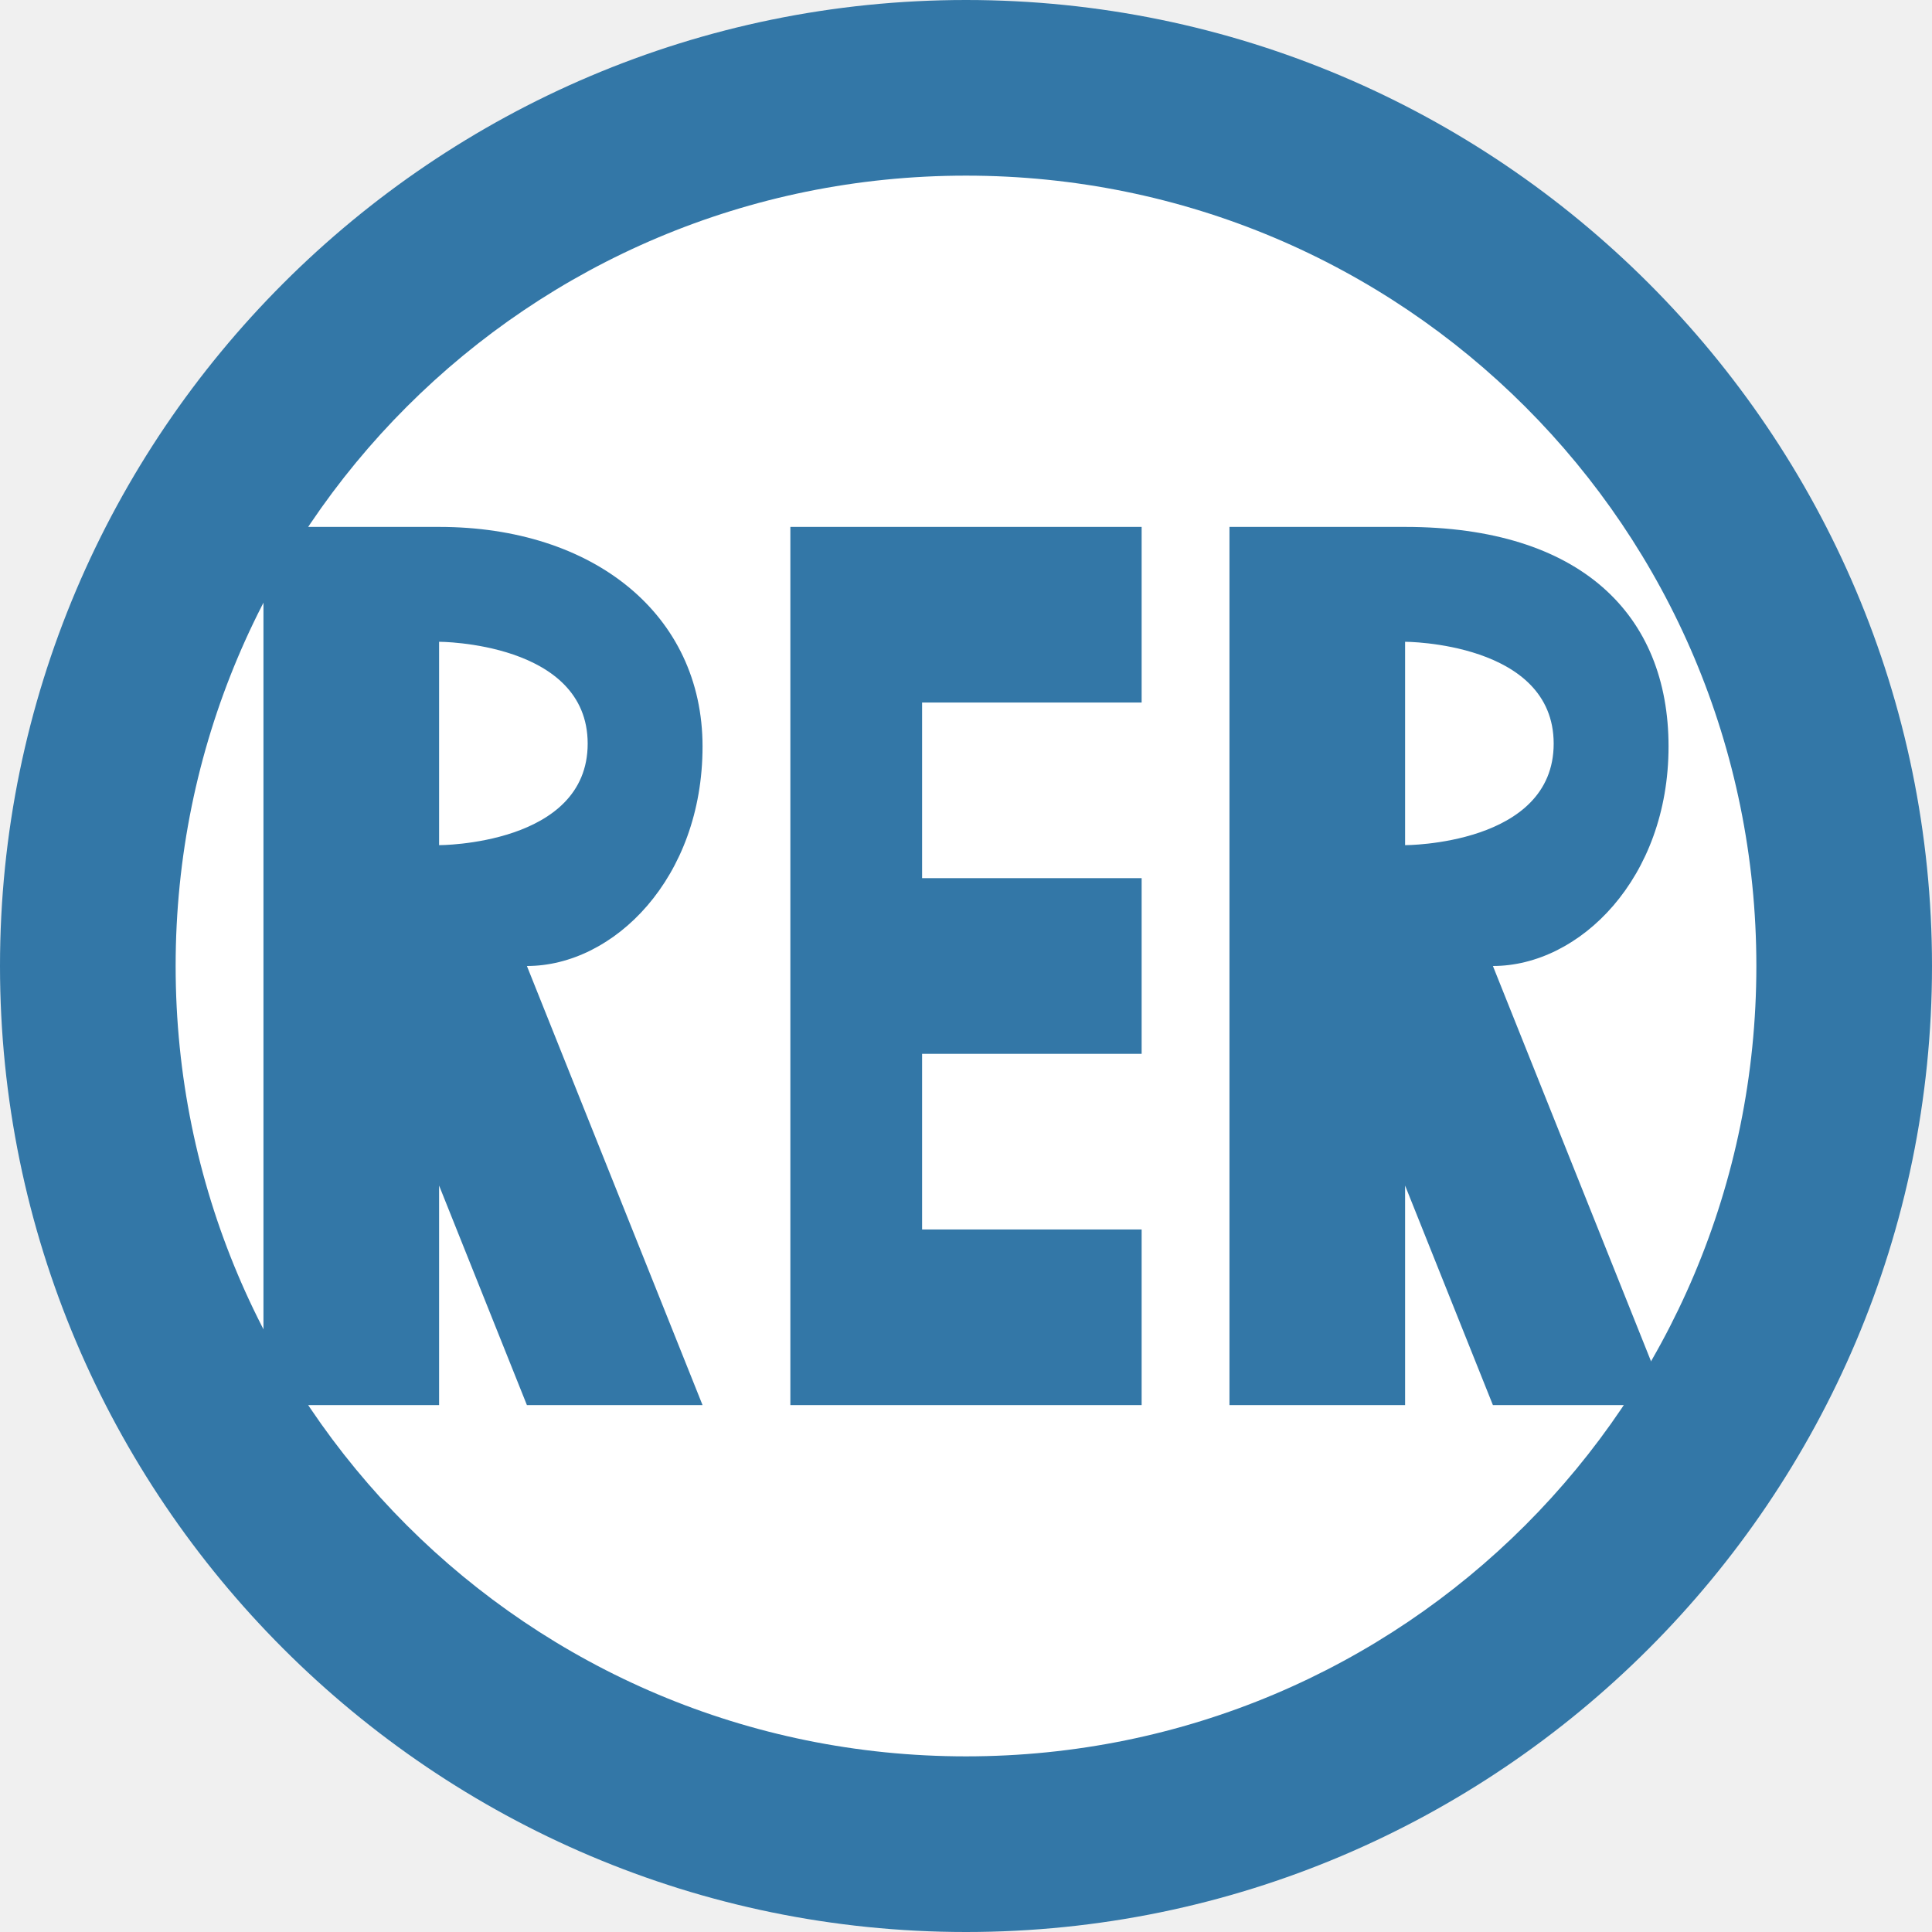
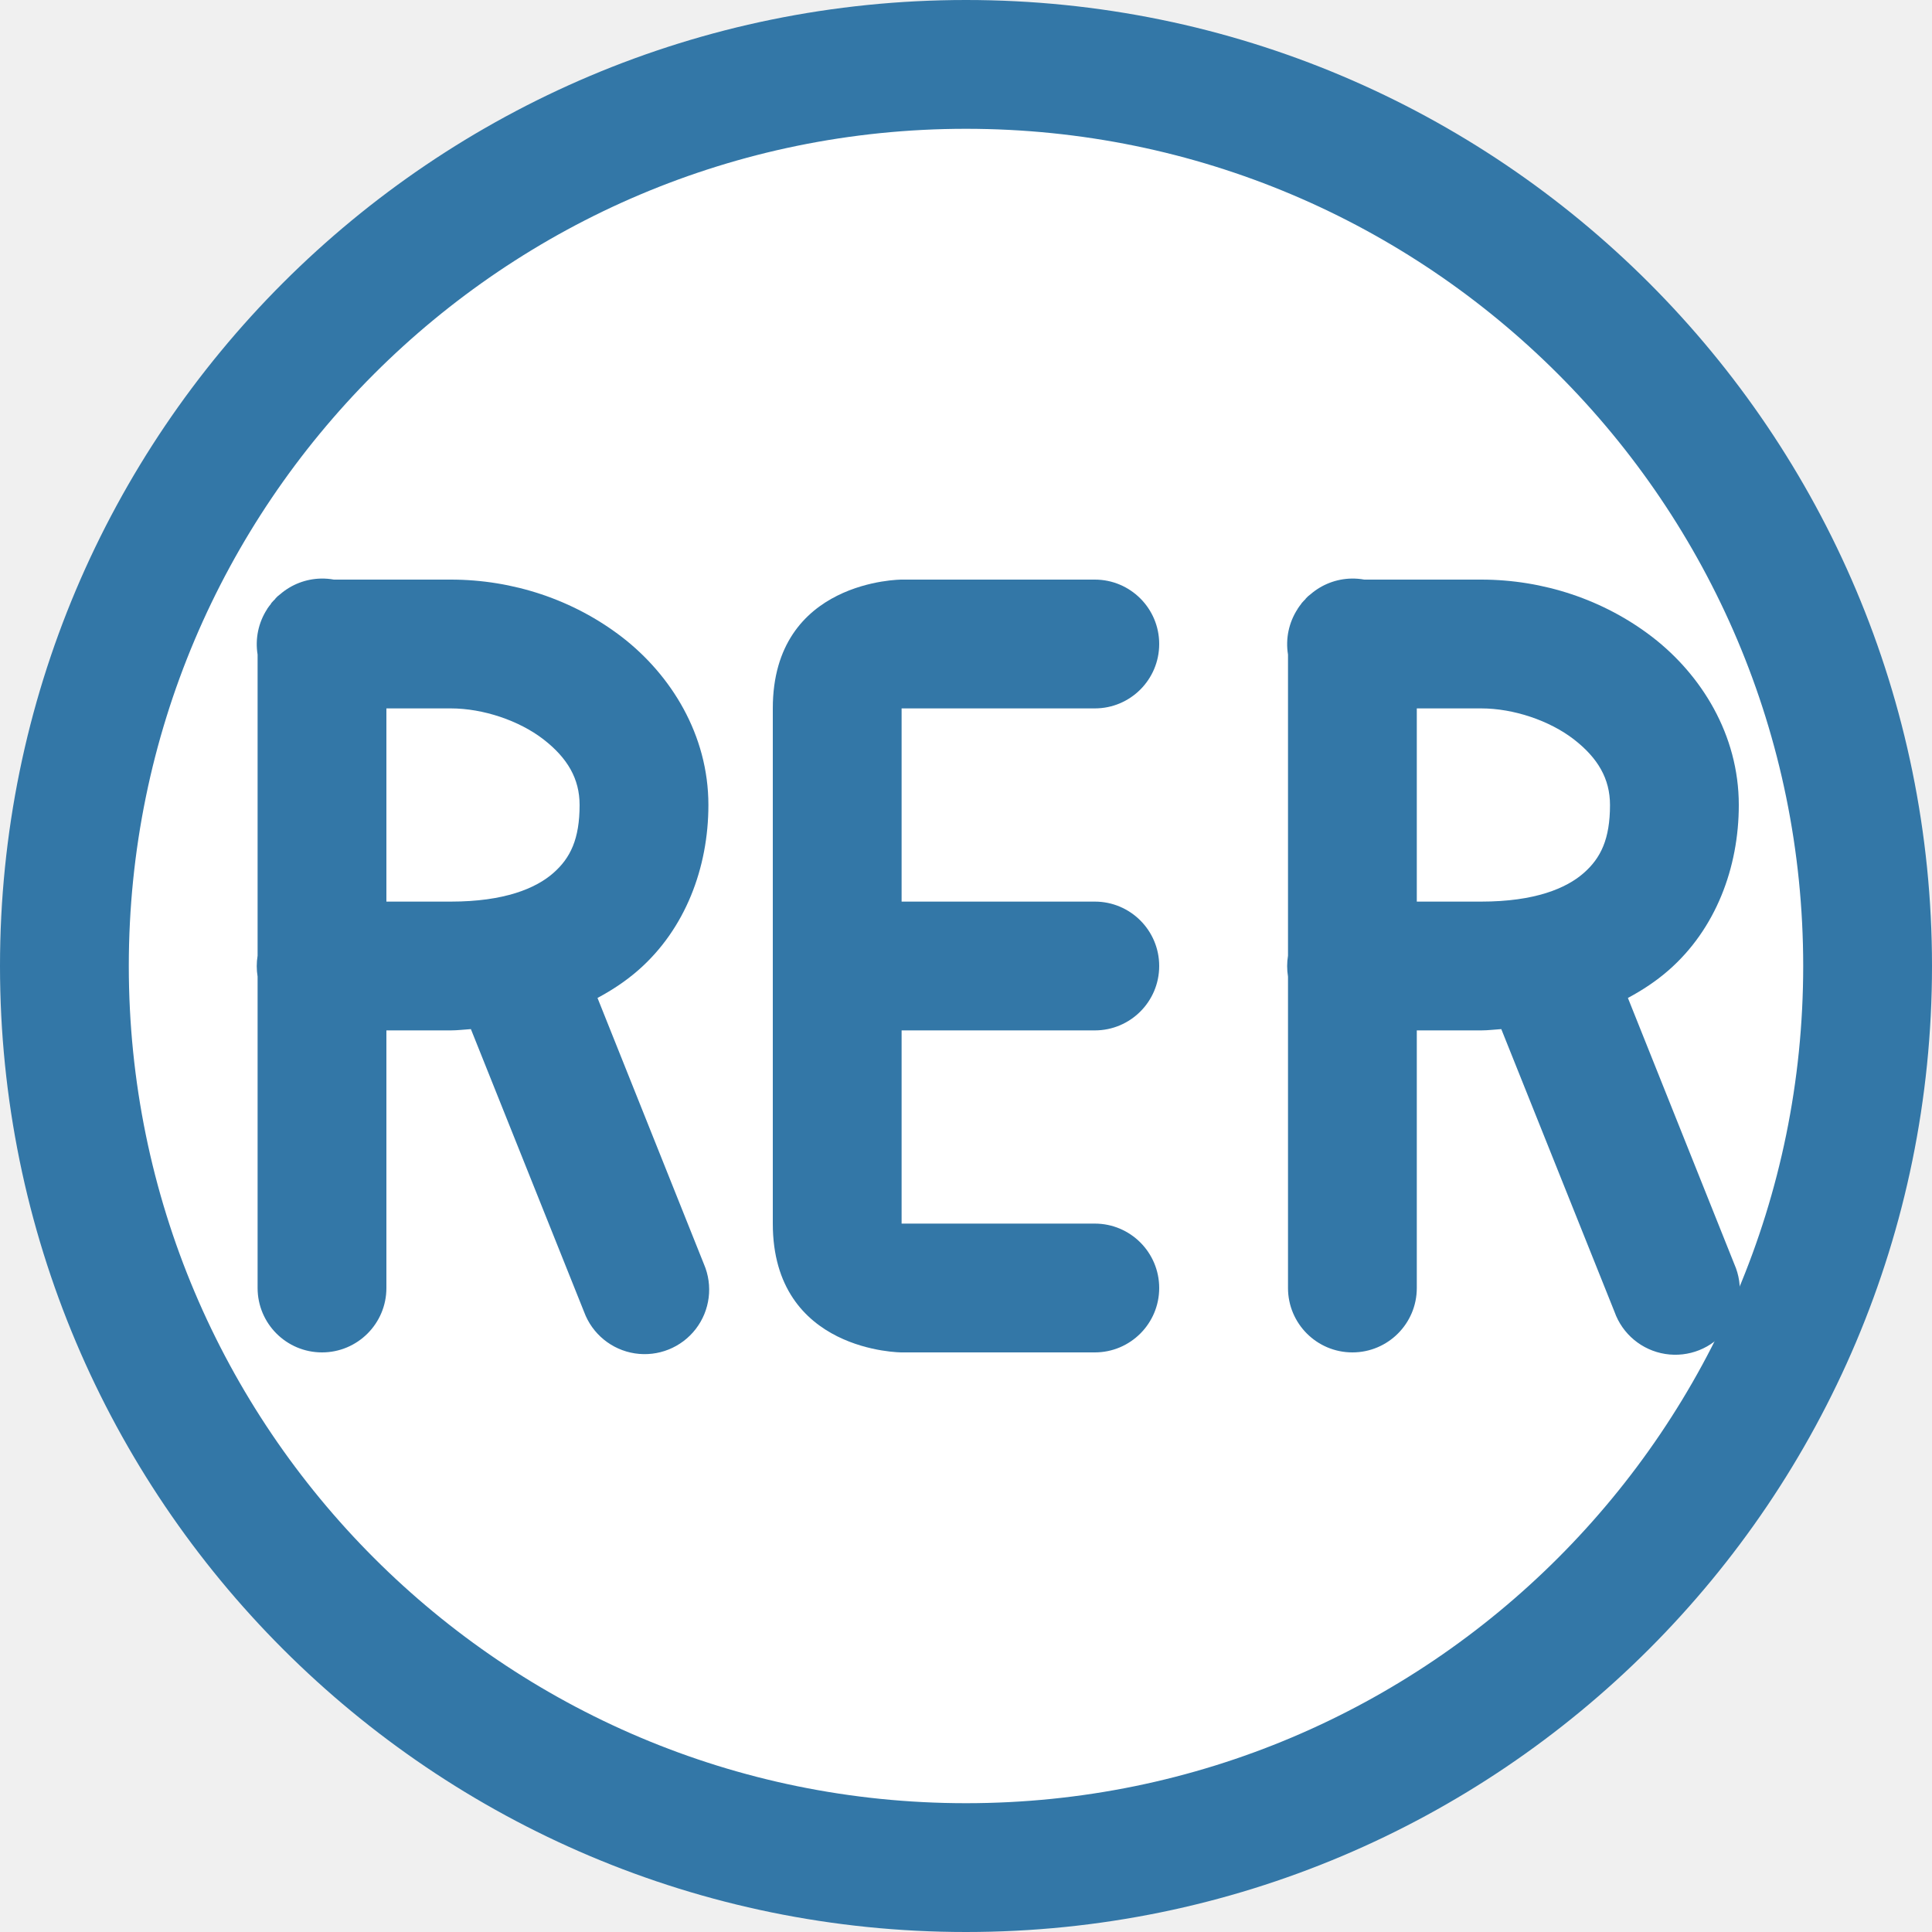
- <svg xmlns="http://www.w3.org/2000/svg" version="1.1" id="Layer_1" x="0px" y="0px" width="11" height="11" viewBox="0 0 11 11" enable-background="new 0 0 400 400" xml:space="preserve">
+ <svg xmlns="http://www.w3.org/2000/svg" version="1.1" id="Layer_1" x="0px" y="0px" width="15" height="15" viewBox="0 0 15 15" enable-background="new 0 0 400 400" xml:space="preserve">
  <defs id="defs6" />
-   <g id="g11180">
-     <circle r="5" cy="5.5" cx="5.5" id="path19058" style="opacity:1;fill:#ffffff;fill-opacity:1;stroke:none;stroke-width:1;stroke-linecap:round;stroke-linejoin:miter;stroke-miterlimit:4;stroke-dasharray:none;stroke-dashoffset:0;stroke-opacity:1;marker:none" />
-     <path id="path17837" d="M 5.5,0 C 2.468,0 0,2.468 0,5.5 0,8.532 2.468,11 5.5,11 8.532,11 11,8.532 11,5.5 11,2.468 8.532,0 5.5,0 Z m 0,1 C 7.991,1 10,3.009 10,5.5 10,7.991 7.991,10 5.5,10 3.009,10 1,7.991 1,5.5 1,3.009 3.009,1 5.5,1 Z" style="color:#000000;font-style:normal;font-variant:normal;font-weight:normal;font-stretch:normal;font-size:medium;line-height:normal;font-family:sans-serif;text-indent:0;text-align:start;text-decoration:none;text-decoration-line:none;text-decoration-style:solid;text-decoration-color:#000000;letter-spacing:normal;word-spacing:normal;text-transform:none;direction:ltr;block-progression:tb;writing-mode:lr-tb;baseline-shift:baseline;text-anchor:start;white-space:normal;shape-padding:0;clip-rule:nonzero;display:inline;overflow:visible;visibility:visible;opacity:1;isolation:auto;mix-blend-mode:normal;color-interpolation:sRGB;color-interpolation-filters:linearRGB;solid-color:#000000;solid-opacity:1;fill:#3377a7;fill-opacity:1;fill-rule:nonzero;stroke:none;stroke-width:1;stroke-linecap:round;stroke-linejoin:miter;stroke-miterlimit:4;stroke-dasharray:none;stroke-dashoffset:0;stroke-opacity:1;marker:none;color-rendering:auto;image-rendering:auto;shape-rendering:auto;text-rendering:auto;enable-background:accumulate" />
-     <path id="path17811" d="m 1.5,3 0,5 1,0 0,-1.25 L 3,8 4,8 3,5.5 C 3.495,5.5 4,5 4,4.25 4,3.5 3.381,3 2.5,3 Z m 3,0 0,5 2,0 0,-1 -1.25,0 0,-1 1.25,0 0,-1 -1.25,0 0,-1 1.25,0 0,-1 z M 7,3 7,8 8,8 8,6.75 8.5,8 9.5,8 8.5,5.5 C 8.995,5.5 9.5,5 9.5,4.25 9.5,3.5 9,3 8,3 Z M 2.5,3.654 c 0,0 0.846,0.001 0.846,0.58 C 3.346,4.813 2.5,4.812 2.5,4.812 Z m 5.5,0 c 0,0 0.846,0.001 0.846,0.58 C 8.846,4.813 8,4.812 8,4.812 Z" style="fill:#3377a7;fill-opacity:1;fill-rule:evenodd;stroke:none;stroke-width:1px;stroke-linecap:butt;stroke-linejoin:miter;stroke-opacity:1" />
-   </g>
+   <circle style="opacity:1;fill:#ffffff;fill-opacity:1;stroke:none;stroke-width:1;stroke-linecap:round;stroke-linejoin:miter;stroke-miterlimit:4;stroke-dasharray:none;stroke-dashoffset:0;stroke-opacity:1;marker:none" id="circle19101" cx="7.5" cy="7.5" r="7" />
+   <circle style="opacity:1;fill:#ffffff;fill-opacity:1;stroke:none;stroke-width:1;stroke-linecap:round;stroke-linejoin:miter;stroke-miterlimit:4;stroke-dasharray:none;stroke-dashoffset:0;stroke-opacity:1;marker:none" id="path18446" cx="7.5" cy="7.5" r="7" />
+   <circle r="7" cy="7.5" cx="7.5" id="circle19032" style="opacity:1;fill:none;fill-opacity:1;stroke:#3377a7;stroke-width:1;stroke-linecap:round;stroke-linejoin:miter;stroke-miterlimit:4;stroke-dasharray:none;stroke-dashoffset:0;stroke-opacity:1;marker:none" />
+   <path style="fill:#3377a7;fill-opacity:1;fill-rule:evenodd;stroke:none;stroke-width:1px;stroke-linecap:butt;stroke-linejoin:miter;stroke-opacity:1" d="M 7 4.5 C 7 4.5 6 4.5 6 5.5 L 6 9.5 C 6 10.5 7 10.5 7 10.5 L 8.5 10.5 A 0.5 0.5 0 0 0 9 10 A 0.5 0.5 0 0 0 8.5 9.5 L 7 9.5 L 7 8 L 8.5 8 A 0.5 0.5 0 0 0 9 7.5 A 0.5 0.5 0 0 0 8.5 7 L 7 7 L 7 5.5 L 8.5 5.5 A 0.5 0.5 0 0 0 9 5 A 0.5 0.5 0 0 0 8.5 4.5 L 7 4.5 z " id="path19066" />
+   <path style="color:#000000;font-style:normal;font-variant:normal;font-weight:normal;font-stretch:normal;font-size:medium;line-height:normal;font-family:sans-serif;text-indent:0;text-align:start;text-decoration:none;text-decoration-line:none;text-decoration-style:solid;text-decoration-color:#000000;letter-spacing:normal;word-spacing:normal;text-transform:none;direction:ltr;block-progression:tb;writing-mode:lr-tb;baseline-shift:baseline;text-anchor:start;white-space:normal;shape-padding:0;clip-rule:nonzero;display:inline;overflow:visible;visibility:visible;opacity:1;isolation:auto;mix-blend-mode:normal;color-interpolation:sRGB;color-interpolation-filters:linearRGB;solid-color:#000000;solid-opacity:1;fill:#3377a7;fill-opacity:1;fill-rule:evenodd;stroke:none;stroke-width:1px;stroke-linecap:round;stroke-linejoin:round;stroke-miterlimit:4;stroke-dasharray:none;stroke-dashoffset:0;stroke-opacity:1;color-rendering:auto;image-rendering:auto;shape-rendering:auto;text-rendering:auto;enable-background:accumulate" d="M 2.492 4.492 A 0.5 0.5 0 0 0 2.176 4.613 A 0.5 0.5 0 0 0 2.156 4.629 A 0.5 0.5 0 0 0 2.139 4.646 A 0.5 0.5 0 0 0 2.137 4.65 A 0.5 0.5 0 0 0 2.105 4.684 A 0.5 0.5 0 0 0 2.104 4.688 A 0.5 0.5 0 0 0 2.076 4.725 A 0.5 0.5 0 0 0 2.074 4.729 A 0.5 0.5 0 0 0 2 5.082 L 2 7.42 A 0.5 0.5 0 0 0 2 7.582 L 2 10 A 0.5 0.5 0 1 0 3 10 L 3 8 L 3.5 8 C 3.554 8 3.604 7.993 3.656 7.99 L 4.535 10.186 A 0.501 0.501 0 1 0 5.465 9.814 L 4.639 7.748 C 4.753 7.687 4.859 7.617 4.955 7.533 C 5.321 7.213 5.5 6.736 5.5 6.25 C 5.5 5.704 5.209 5.24 4.83 4.947 C 4.451 4.655 3.98 4.5 3.5 4.5 L 2.592 4.5 A 0.5 0.5 0 0 0 2.492 4.492 z M 3 5.5 L 3.5 5.5 C 3.752 5.5 4.031 5.595 4.219 5.74 C 4.406 5.885 4.5 6.046 4.5 6.25 C 4.5 6.514 4.429 6.662 4.295 6.779 C 4.16 6.897 3.917 7 3.5 7 L 3 7 L 3 5.5 z " id="path19079" />
+   <path id="path19099" d="m 10.492,4.492 a 0.5,0.5 0 0 0 -0.316,0.121 0.5,0.5 0 0 0 -0.02,0.016 0.5,0.5 0 0 0 -0.018,0.018 0.5,0.5 0 0 0 -0.002,0.004 0.5,0.5 0 0 0 -0.031,0.033 0.5,0.5 0 0 0 -0.002,0.004 0.5,0.5 0 0 0 -0.027,0.037 0.5,0.5 0 0 0 -0.002,0.004 A 0.5,0.5 0 0 0 10,5.082 l 0,2.338 a 0.5,0.5 0 0 0 0,0.162 L 10,10 a 0.5,0.5 0 1 0 1,0 l 0,-2 0.5,0 c 0.054,0 0.104,-0.007 0.156,-0.01 l 0.879,2.195 A 0.501,0.501 0 1 0 13.465,9.814 L 12.639,7.748 C 12.753,7.687 12.859,7.617 12.955,7.533 13.321,7.213 13.5,6.736 13.5,6.25 13.5,5.704 13.209,5.24 12.83,4.947 12.451,4.655 11.98,4.5 11.5,4.5 l -0.908,0 A 0.5,0.5 0 0 0 10.492,4.492 Z M 11,5.5 l 0.5,0 c 0.252,0 0.531,0.095 0.719,0.24 C 12.406,5.885 12.5,6.046 12.5,6.25 12.5,6.514 12.429,6.662 12.295,6.779 12.16,6.897 11.917,7 11.5,7 L 11,7 11,5.5 Z" style="color:#000000;font-style:normal;font-variant:normal;font-weight:normal;font-stretch:normal;font-size:medium;line-height:normal;font-family:sans-serif;text-indent:0;text-align:start;text-decoration:none;text-decoration-line:none;text-decoration-style:solid;text-decoration-color:#000000;letter-spacing:normal;word-spacing:normal;text-transform:none;direction:ltr;block-progression:tb;writing-mode:lr-tb;baseline-shift:baseline;text-anchor:start;white-space:normal;shape-padding:0;clip-rule:nonzero;display:inline;overflow:visible;visibility:visible;opacity:1;isolation:auto;mix-blend-mode:normal;color-interpolation:sRGB;color-interpolation-filters:linearRGB;solid-color:#000000;solid-opacity:1;fill:#3377a7;fill-opacity:1;fill-rule:evenodd;stroke:none;stroke-width:1px;stroke-linecap:round;stroke-linejoin:round;stroke-miterlimit:4;stroke-dasharray:none;stroke-dashoffset:0;stroke-opacity:1;color-rendering:auto;image-rendering:auto;shape-rendering:auto;text-rendering:auto;enable-background:accumulate" />
</svg>
